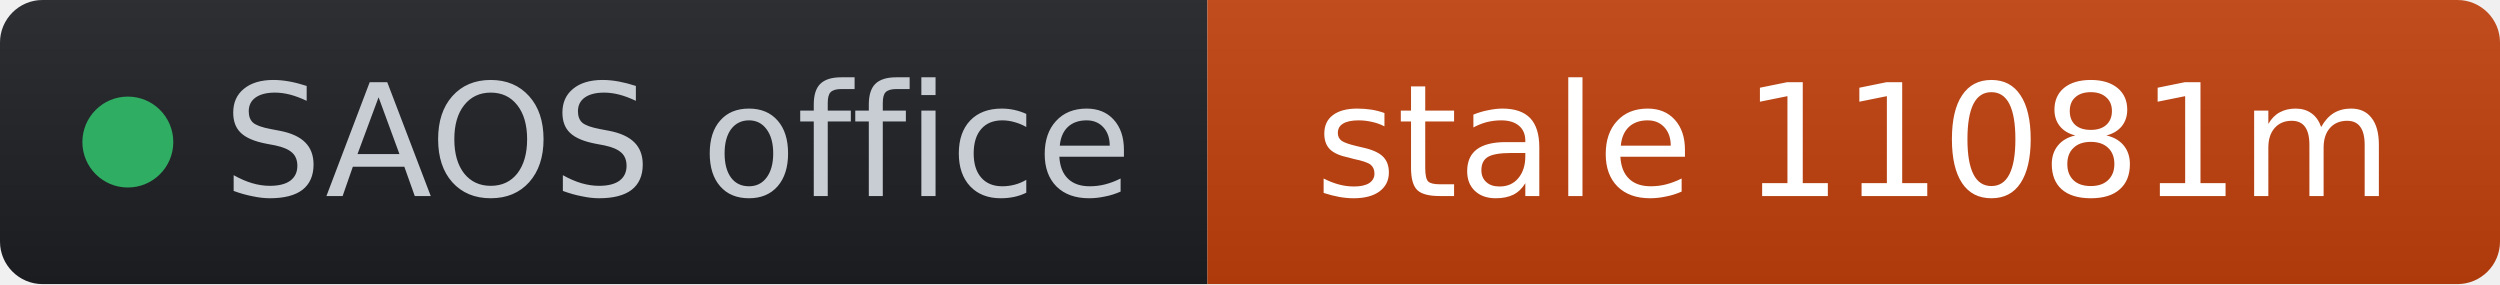
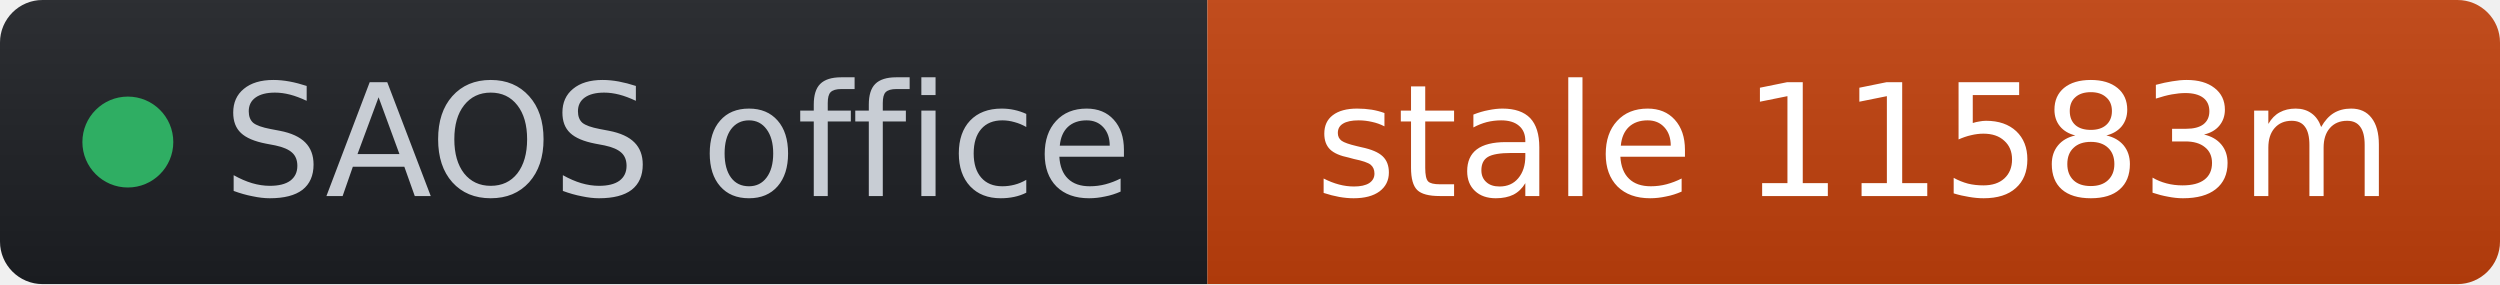
- <svg xmlns="http://www.w3.org/2000/svg" width="176" height="20" role="img" aria-label="SAOS office: stale 11081m" viewBox="0 0 176 20" font-family="Verdana,Geneva,DejaVu Sans,sans-serif">
+ <svg xmlns="http://www.w3.org/2000/svg" width="176" height="20" role="img" aria-label="SAOS office: stale 11583m" viewBox="0 0 176 20" font-family="Verdana,Geneva,DejaVu Sans,sans-serif">
  <linearGradient id="s" x2="0" y2="100%">
    <stop offset="0" stop-color="#bbb" stop-opacity=".1" />
    <stop offset="1" stop-opacity=".1" />
  </linearGradient>
  <clipPath id="r">
    <rect width="176" height="20" rx="3" fill="#fff" />
  </clipPath>
  <g clip-path="url(#r)">
    <rect width="85" height="20" fill="#1d1f24" />
    <rect x="85" width="91" height="20" fill="#c2410c" />
    <rect width="176" height="20" fill="url(#s)" />
  </g>
  <g fill="#fff" text-anchor="middle" font-size="11">
    <circle cx="9" cy="10" r="3.2" fill="#2fae63" />
    <text x="15.7" y="13.8" fill="#c8cdd4" text-anchor="start">SAOS office</text>
-     <text x="130.5" y="13.8" fill="#ffffff">stale 11081m</text>
+     <text x="130.5" y="13.8" fill="#ffffff">stale 11583m</text>
  </g>
</svg>
